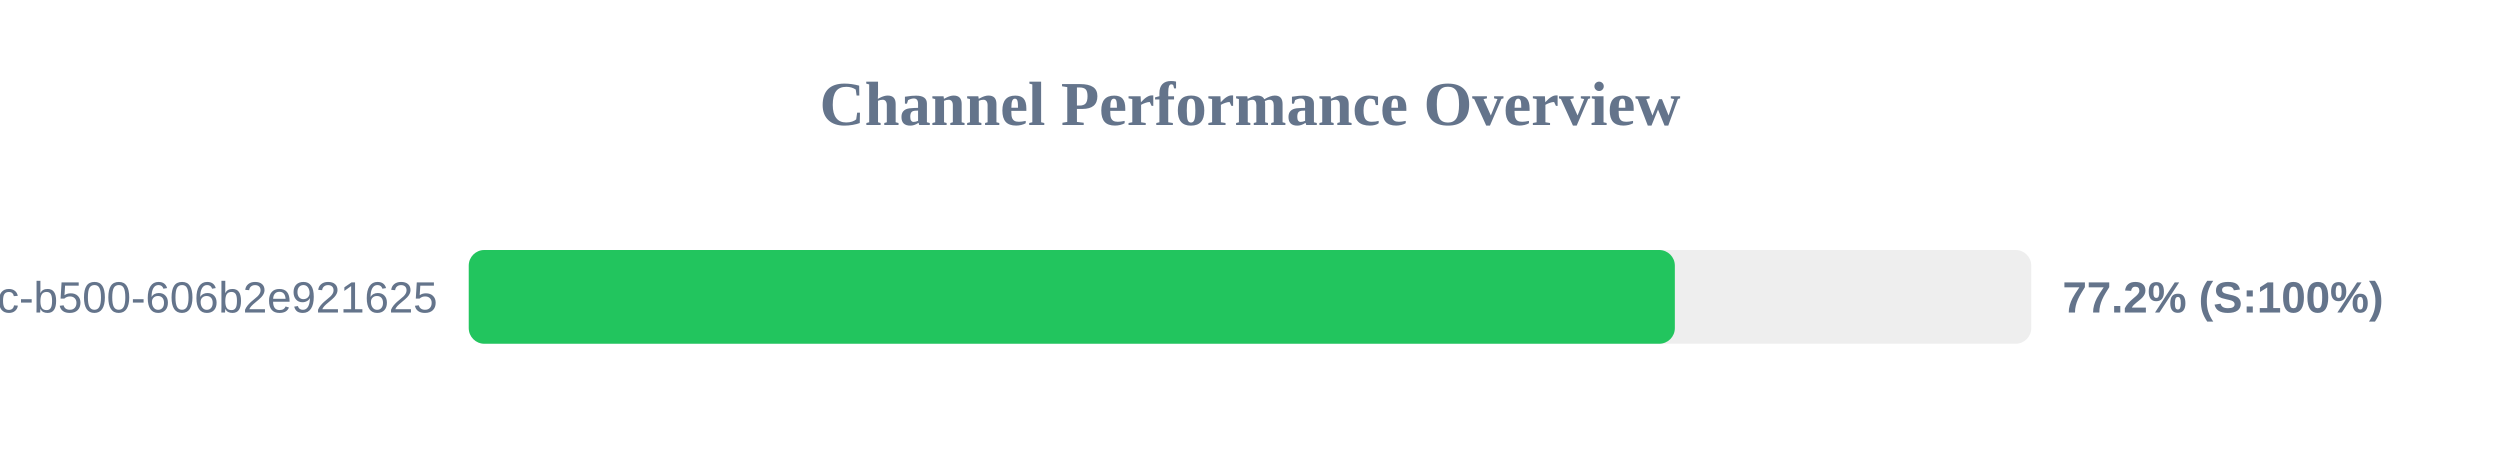
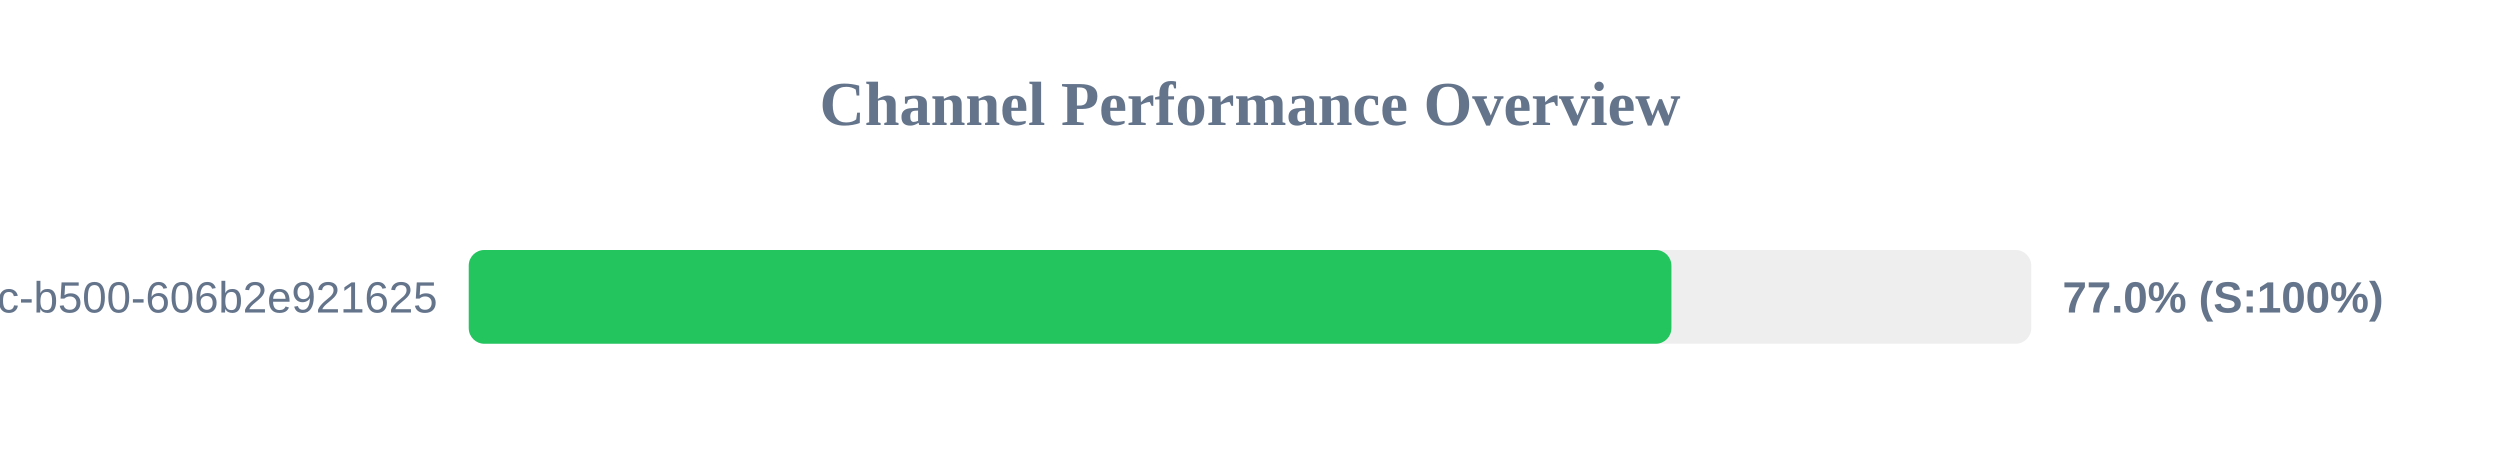
<svg xmlns="http://www.w3.org/2000/svg" width="800" height="150" version="1.1">
  <style>
        .row { font: 14px Arial; fill: #64748b; }
        .score { font: bold 14px Arial; fill: #64748b; }
    </style>
  <text x="400" y="40" text-anchor="middle" font-size="20px" font-weight="bold" fill="#64748b">Channel Performance Overview</text>
  <rect x="150" y="80" width="500" height="30" fill="#eee" rx="5" />
-   <rect x="150" y="80" width="385.95" height="30" fill="#22c55e" rx="5" />
+   <rect x="150" y="80" width="384.85" height="30" fill="#22c55e" rx="5" />
  <text x="140" y="100" text-anchor="end" class="row">?uuid=f901861b-6491-450c-b500-606b2e921625</text>
-   <text x="660" y="100" text-anchor="start" class="score">77.2% (S:100%)</text>
+   <text x="660" y="100" text-anchor="start" class="score">77.0% (S:100%)</text>
</svg>
